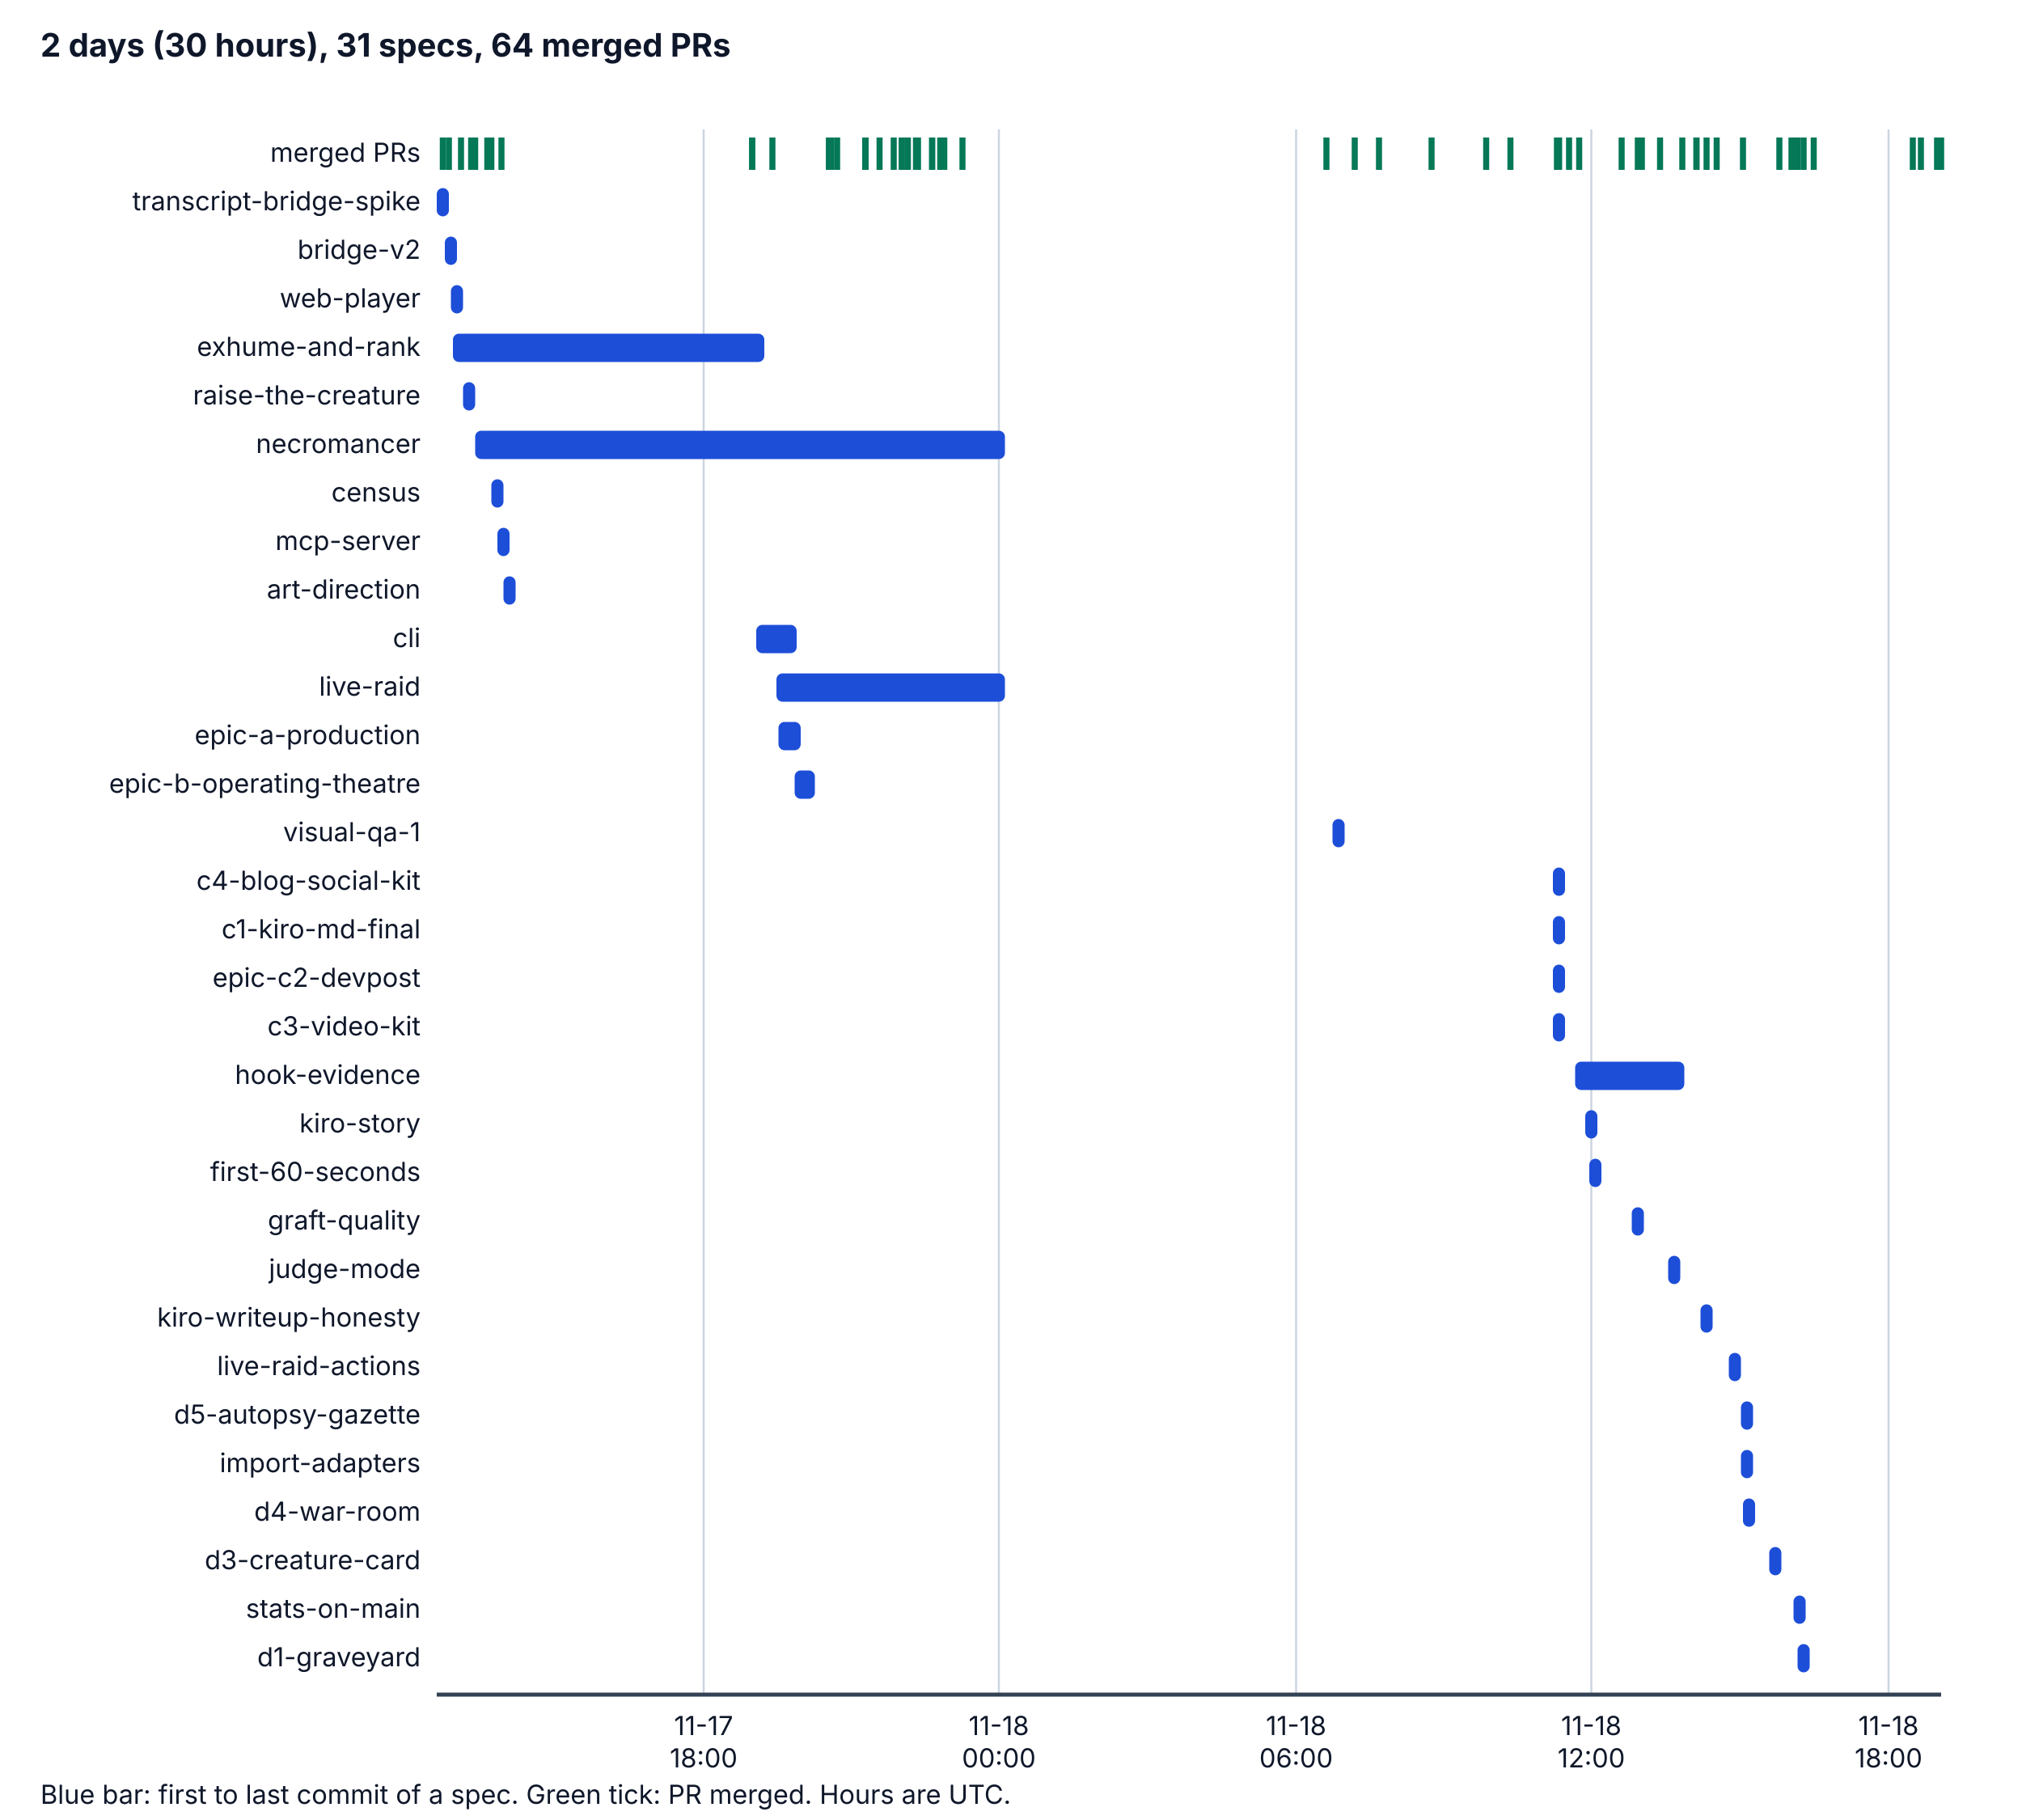
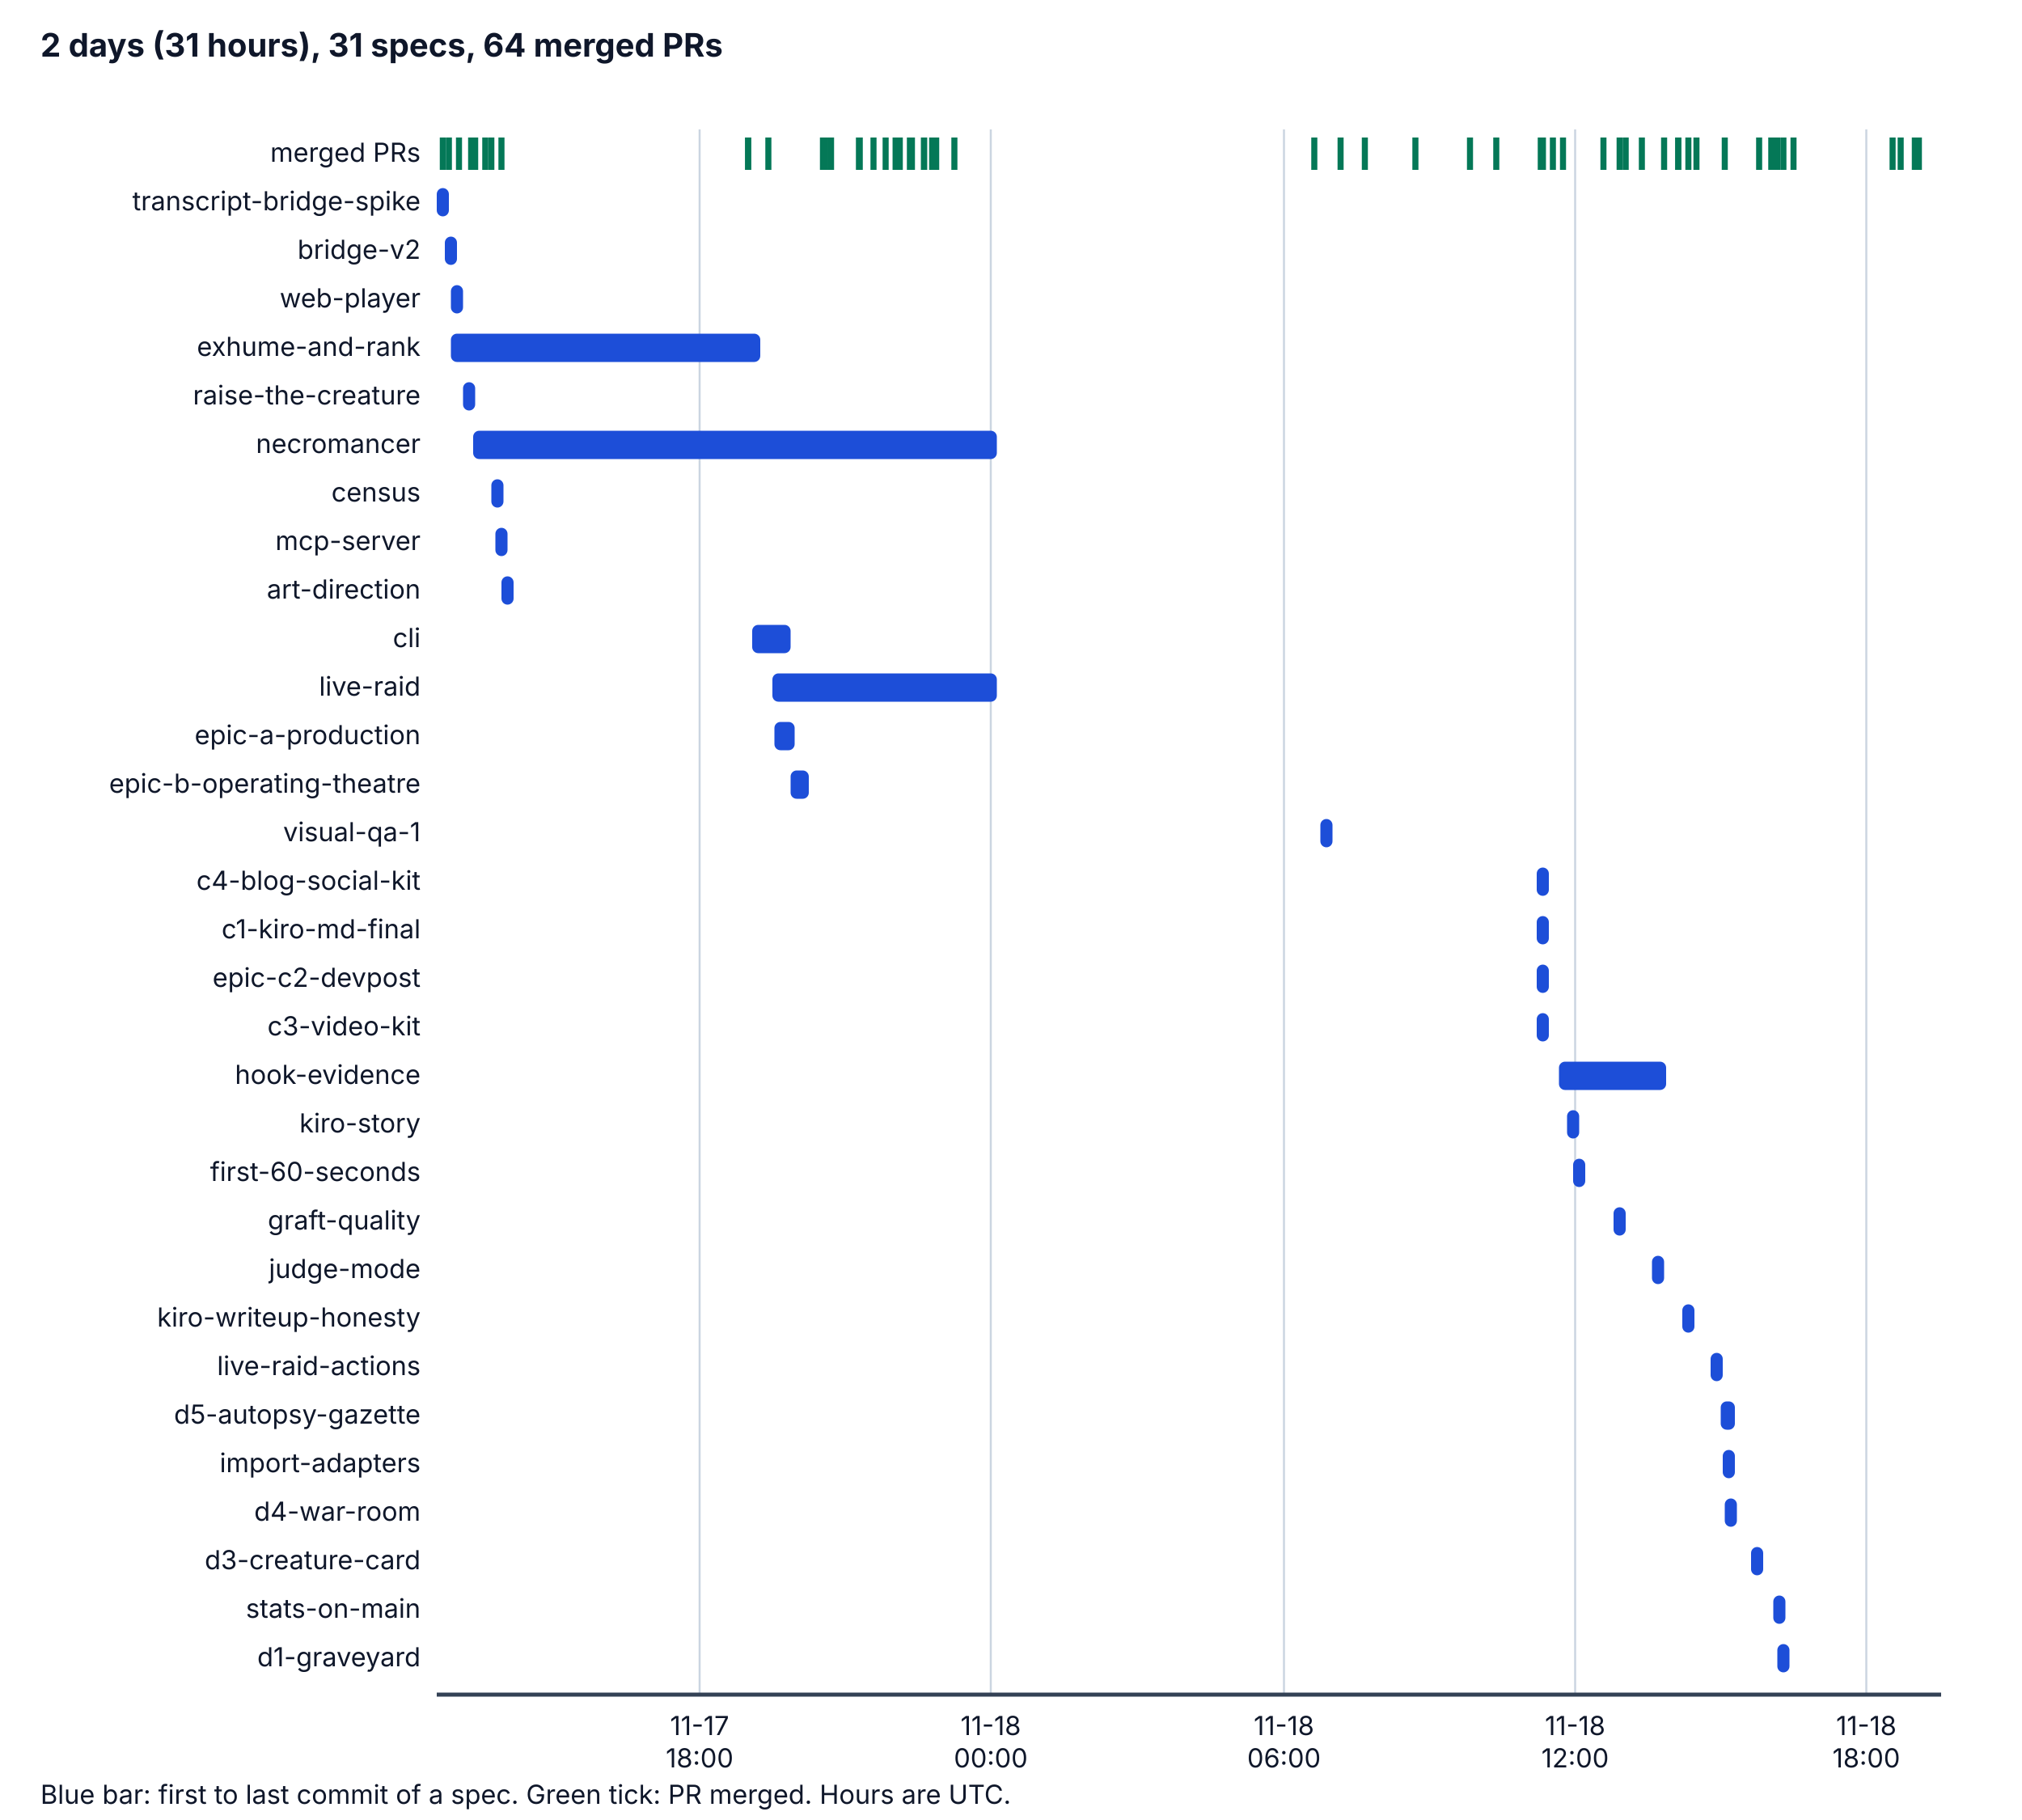
<svg xmlns="http://www.w3.org/2000/svg" viewBox="0 0 1000 900" width="1000" height="900" role="img" aria-labelledby="t d">
  <style>
    .bg { fill: #ffffff; } .ax { stroke: #334155; stroke-width: 2; } .grid { stroke: #cbd5e1; stroke-width: 1; }
    .tx { fill: #0f172a; font-family: system-ui, -apple-system, "Segoe UI", sans-serif; font-size: 14px; }
    .h { font-weight: bold; font-size: 16px; } .sm { font-size: 13px; } .bar { fill: #1d4ed8; } .pr { stroke: #047857; stroke-width: 3; }
    @media (prefers-color-scheme: dark) {
      .bg { fill: #0b1220; } .ax { stroke: #cbd5e1; } .grid { stroke: #334155; } .tx { fill: #f1f5f9; } .bar { fill: #60a5fa; } .pr { stroke: #34d399; }
    }
  </style>
  <rect class="bg" x="0" y="0" width="1000" height="900" />
-   <text class="tx h" x="20" y="28">2 days (30 hours), 31 specs, 64 merged PRs</text>
-   <line class="grid" x1="348" y1="64" x2="348" y2="838" />
-   <text class="tx sm" x="348" y="858" text-anchor="middle">11-17</text>
-   <text class="tx sm" x="348" y="874" text-anchor="middle">18:00</text>
-   <line class="grid" x1="494" y1="64" x2="494" y2="838" />
-   <text class="tx sm" x="494" y="858" text-anchor="middle">11-18</text>
-   <text class="tx sm" x="494" y="874" text-anchor="middle">00:00</text>
-   <line class="grid" x1="641" y1="64" x2="641" y2="838" />
-   <text class="tx sm" x="641" y="858" text-anchor="middle">11-18</text>
-   <text class="tx sm" x="641" y="874" text-anchor="middle">06:00</text>
-   <line class="grid" x1="787" y1="64" x2="787" y2="838" />
-   <text class="tx sm" x="787" y="858" text-anchor="middle">11-18</text>
-   <text class="tx sm" x="787" y="874" text-anchor="middle">12:00</text>
-   <line class="grid" x1="934" y1="64" x2="934" y2="838" />
-   <text class="tx sm" x="934" y="858" text-anchor="middle">11-18</text>
-   <text class="tx sm" x="934" y="874" text-anchor="middle">18:00</text>
+   <text class="tx h" x="20" y="28">2 days (31 hours), 31 specs, 64 merged PRs</text>
+   <line class="grid" x1="346" y1="64" x2="346" y2="838" />
+   <text class="tx sm" x="346" y="858" text-anchor="middle">11-17</text>
+   <text class="tx sm" x="346" y="874" text-anchor="middle">18:00</text>
+   <line class="grid" x1="490" y1="64" x2="490" y2="838" />
+   <text class="tx sm" x="490" y="858" text-anchor="middle">11-18</text>
+   <text class="tx sm" x="490" y="874" text-anchor="middle">00:00</text>
+   <line class="grid" x1="635" y1="64" x2="635" y2="838" />
+   <text class="tx sm" x="635" y="858" text-anchor="middle">11-18</text>
+   <text class="tx sm" x="635" y="874" text-anchor="middle">06:00</text>
+   <line class="grid" x1="779" y1="64" x2="779" y2="838" />
+   <text class="tx sm" x="779" y="858" text-anchor="middle">11-18</text>
+   <text class="tx sm" x="779" y="874" text-anchor="middle">12:00</text>
+   <line class="grid" x1="923" y1="64" x2="923" y2="838" />
+   <text class="tx sm" x="923" y="858" text-anchor="middle">11-18</text>
+   <text class="tx sm" x="923" y="874" text-anchor="middle">18:00</text>
  <line class="ax" x1="216" y1="838" x2="960" y2="838" />
  <text class="tx sm" x="208" y="80" text-anchor="end">merged PRs</text>
  <line class="pr" x1="219" y1="68" x2="219" y2="84" />
  <line class="pr" x1="222" y1="68" x2="222" y2="84" />
-   <line class="pr" x1="228" y1="68" x2="228" y2="84" />
+   <line class="pr" x1="227" y1="68" x2="227" y2="84" />
  <line class="pr" x1="233" y1="68" x2="233" y2="84" />
  <line class="pr" x1="235" y1="68" x2="235" y2="84" />
-   <line class="pr" x1="241" y1="68" x2="241" y2="84" />
+   <line class="pr" x1="240" y1="68" x2="240" y2="84" />
  <line class="pr" x1="243" y1="68" x2="243" y2="84" />
-   <line class="pr" x1="372" y1="68" x2="372" y2="84" />
+   <line class="pr" x1="370" y1="68" x2="370" y2="84" />
  <line class="pr" x1="248" y1="68" x2="248" y2="84" />
-   <line class="pr" x1="372" y1="68" x2="372" y2="84" />
-   <line class="pr" x1="382" y1="68" x2="382" y2="84" />
-   <line class="pr" x1="410" y1="68" x2="410" y2="84" />
-   <line class="pr" x1="414" y1="68" x2="414" y2="84" />
+   <line class="pr" x1="370" y1="68" x2="370" y2="84" />
+   <line class="pr" x1="380" y1="68" x2="380" y2="84" />
+   <line class="pr" x1="407" y1="68" x2="407" y2="84" />
  <line class="pr" x1="411" y1="68" x2="411" y2="84" />
-   <line class="pr" x1="411" y1="68" x2="411" y2="84" />
-   <line class="pr" x1="410" y1="68" x2="410" y2="84" />
-   <line class="pr" x1="428" y1="68" x2="428" y2="84" />
-   <line class="pr" x1="428" y1="68" x2="428" y2="84" />
-   <line class="pr" x1="428" y1="68" x2="428" y2="84" />
-   <line class="pr" x1="428" y1="68" x2="428" y2="84" />
-   <line class="pr" x1="428" y1="68" x2="428" y2="84" />
-   <line class="pr" x1="435" y1="68" x2="435" y2="84" />
-   <line class="pr" x1="442" y1="68" x2="442" y2="84" />
-   <line class="pr" x1="446" y1="68" x2="446" y2="84" />
-   <line class="pr" x1="446" y1="68" x2="446" y2="84" />
-   <line class="pr" x1="449" y1="68" x2="449" y2="84" />
-   <line class="pr" x1="453" y1="68" x2="453" y2="84" />
-   <line class="pr" x1="454" y1="68" x2="454" y2="84" />
+   <line class="pr" x1="408" y1="68" x2="408" y2="84" />
+   <line class="pr" x1="408" y1="68" x2="408" y2="84" />
+   <line class="pr" x1="408" y1="68" x2="408" y2="84" />
+   <line class="pr" x1="425" y1="68" x2="425" y2="84" />
+   <line class="pr" x1="425" y1="68" x2="425" y2="84" />
+   <line class="pr" x1="425" y1="68" x2="425" y2="84" />
+   <line class="pr" x1="425" y1="68" x2="425" y2="84" />
+   <line class="pr" x1="425" y1="68" x2="425" y2="84" />
+   <line class="pr" x1="432" y1="68" x2="432" y2="84" />
+   <line class="pr" x1="438" y1="68" x2="438" y2="84" />
+   <line class="pr" x1="443" y1="68" x2="443" y2="84" />
+   <line class="pr" x1="443" y1="68" x2="443" y2="84" />
+   <line class="pr" x1="445" y1="68" x2="445" y2="84" />
+   <line class="pr" x1="450" y1="68" x2="450" y2="84" />
+   <line class="pr" x1="451" y1="68" x2="451" y2="84" />
+   <line class="pr" x1="457" y1="68" x2="457" y2="84" />
+   <line class="pr" x1="457" y1="68" x2="457" y2="84" />
  <line class="pr" x1="461" y1="68" x2="461" y2="84" />
-   <line class="pr" x1="461" y1="68" x2="461" y2="84" />
-   <line class="pr" x1="465" y1="68" x2="465" y2="84" />
-   <line class="pr" x1="467" y1="68" x2="467" y2="84" />
-   <line class="pr" x1="476" y1="68" x2="476" y2="84" />
-   <line class="pr" x1="656" y1="68" x2="656" y2="84" />
-   <line class="pr" x1="670" y1="68" x2="670" y2="84" />
-   <line class="pr" x1="682" y1="68" x2="682" y2="84" />
-   <line class="pr" x1="708" y1="68" x2="708" y2="84" />
-   <line class="pr" x1="735" y1="68" x2="735" y2="84" />
-   <line class="pr" x1="747" y1="68" x2="747" y2="84" />
-   <line class="pr" x1="771" y1="68" x2="771" y2="84" />
-   <line class="pr" x1="771" y1="68" x2="771" y2="84" />
-   <line class="pr" x1="770" y1="68" x2="770" y2="84" />
-   <line class="pr" x1="776" y1="68" x2="776" y2="84" />
-   <line class="pr" x1="781" y1="68" x2="781" y2="84" />
-   <line class="pr" x1="802" y1="68" x2="802" y2="84" />
+   <line class="pr" x1="463" y1="68" x2="463" y2="84" />
+   <line class="pr" x1="472" y1="68" x2="472" y2="84" />
+   <line class="pr" x1="650" y1="68" x2="650" y2="84" />
+   <line class="pr" x1="663" y1="68" x2="663" y2="84" />
+   <line class="pr" x1="675" y1="68" x2="675" y2="84" />
+   <line class="pr" x1="700" y1="68" x2="700" y2="84" />
+   <line class="pr" x1="727" y1="68" x2="727" y2="84" />
+   <line class="pr" x1="740" y1="68" x2="740" y2="84" />
+   <line class="pr" x1="763" y1="68" x2="763" y2="84" />
+   <line class="pr" x1="763" y1="68" x2="763" y2="84" />
+   <line class="pr" x1="762" y1="68" x2="762" y2="84" />
+   <line class="pr" x1="768" y1="68" x2="768" y2="84" />
+   <line class="pr" x1="773" y1="68" x2="773" y2="84" />
+   <line class="pr" x1="793" y1="68" x2="793" y2="84" />
+   <line class="pr" x1="804" y1="68" x2="804" y2="84" />
+   <line class="pr" x1="801" y1="68" x2="801" y2="84" />
  <line class="pr" x1="812" y1="68" x2="812" y2="84" />
-   <line class="pr" x1="810" y1="68" x2="810" y2="84" />
-   <line class="pr" x1="821" y1="68" x2="821" y2="84" />
-   <line class="pr" x1="832" y1="68" x2="832" y2="84" />
-   <line class="pr" x1="849" y1="68" x2="849" y2="84" />
+   <line class="pr" x1="823" y1="68" x2="823" y2="84" />
  <line class="pr" x1="839" y1="68" x2="839" y2="84" />
-   <line class="pr" x1="839" y1="68" x2="839" y2="84" />
-   <line class="pr" x1="844" y1="68" x2="844" y2="84" />
-   <line class="pr" x1="862" y1="68" x2="862" y2="84" />
-   <line class="pr" x1="886" y1="68" x2="886" y2="84" />
-   <line class="pr" x1="880" y1="68" x2="880" y2="84" />
-   <line class="pr" x1="892" y1="68" x2="892" y2="84" />
-   <line class="pr" x1="897" y1="68" x2="897" y2="84" />
+   <line class="pr" x1="830" y1="68" x2="830" y2="84" />
+   <line class="pr" x1="830" y1="68" x2="830" y2="84" />
+   <line class="pr" x1="835" y1="68" x2="835" y2="84" />
+   <line class="pr" x1="853" y1="68" x2="853" y2="84" />
+   <line class="pr" x1="876" y1="68" x2="876" y2="84" />
+   <line class="pr" x1="870" y1="68" x2="870" y2="84" />
+   <line class="pr" x1="882" y1="68" x2="882" y2="84" />
  <line class="pr" x1="887" y1="68" x2="887" y2="84" />
-   <line class="pr" x1="889" y1="68" x2="889" y2="84" />
-   <line class="pr" x1="950" y1="68" x2="950" y2="84" />
-   <line class="pr" x1="946" y1="68" x2="946" y2="84" />
-   <line class="pr" x1="958" y1="68" x2="958" y2="84" />
-   <line class="pr" x1="960" y1="68" x2="960" y2="84" />
+   <line class="pr" x1="878" y1="68" x2="878" y2="84" />
+   <line class="pr" x1="879" y1="68" x2="879" y2="84" />
+   <line class="pr" x1="940" y1="68" x2="940" y2="84" />
+   <line class="pr" x1="936" y1="68" x2="936" y2="84" />
+   <line class="pr" x1="947" y1="68" x2="947" y2="84" />
+   <line class="pr" x1="949" y1="68" x2="949" y2="84" />
  <text class="tx sm" x="208" y="104" text-anchor="end">transcript-bridge-spike</text>
  <rect class="bar" x="216" y="93" width="6" height="14" rx="3" />
  <text class="tx sm" x="208" y="128" text-anchor="end">bridge-v2</text>
  <rect class="bar" x="220" y="117" width="6" height="14" rx="3" />
  <text class="tx sm" x="208" y="152" text-anchor="end">web-player</text>
  <rect class="bar" x="223" y="141" width="6" height="14" rx="3" />
  <text class="tx sm" x="208" y="176" text-anchor="end">exhume-and-rank</text>
-   <rect class="bar" x="224" y="165" width="154" height="14" rx="3" />
+   <rect class="bar" x="223" y="165" width="153" height="14" rx="3" />
  <text class="tx sm" x="208" y="200" text-anchor="end">raise-the-creature</text>
  <rect class="bar" x="229" y="189" width="6" height="14" rx="3" />
  <text class="tx sm" x="208" y="224" text-anchor="end">necromancer</text>
-   <rect class="bar" x="235" y="213" width="262" height="14" rx="3" />
+   <rect class="bar" x="234" y="213" width="259" height="14" rx="3" />
  <text class="tx sm" x="208" y="248" text-anchor="end">census</text>
  <rect class="bar" x="243" y="237" width="6" height="14" rx="3" />
  <text class="tx sm" x="208" y="272" text-anchor="end">mcp-server</text>
-   <rect class="bar" x="246" y="261" width="6" height="14" rx="3" />
+   <rect class="bar" x="245" y="261" width="6" height="14" rx="3" />
  <text class="tx sm" x="208" y="296" text-anchor="end">art-direction</text>
-   <rect class="bar" x="249" y="285" width="6" height="14" rx="3" />
+   <rect class="bar" x="248" y="285" width="6" height="14" rx="3" />
  <text class="tx sm" x="208" y="320" text-anchor="end">cli</text>
-   <rect class="bar" x="374" y="309" width="20" height="14" rx="3" />
+   <rect class="bar" x="372" y="309" width="19" height="14" rx="3" />
  <text class="tx sm" x="208" y="344" text-anchor="end">live-raid</text>
-   <rect class="bar" x="384" y="333" width="113" height="14" rx="3" />
+   <rect class="bar" x="382" y="333" width="111" height="14" rx="3" />
  <text class="tx sm" x="208" y="368" text-anchor="end">epic-a-production</text>
-   <rect class="bar" x="385" y="357" width="11" height="14" rx="3" />
+   <rect class="bar" x="383" y="357" width="10" height="14" rx="3" />
  <text class="tx sm" x="208" y="392" text-anchor="end">epic-b-operating-theatre</text>
-   <rect class="bar" x="393" y="381" width="10" height="14" rx="3" />
+   <rect class="bar" x="391" y="381" width="9" height="14" rx="3" />
  <text class="tx sm" x="208" y="416" text-anchor="end">visual-qa-1</text>
-   <rect class="bar" x="659" y="405" width="6" height="14" rx="3" />
+   <rect class="bar" x="653" y="405" width="6" height="14" rx="3" />
  <text class="tx sm" x="208" y="440" text-anchor="end">c4-blog-social-kit</text>
-   <rect class="bar" x="768" y="429" width="6" height="14" rx="3" />
+   <rect class="bar" x="760" y="429" width="6" height="14" rx="3" />
  <text class="tx sm" x="208" y="464" text-anchor="end">c1-kiro-md-final</text>
-   <rect class="bar" x="768" y="453" width="6" height="14" rx="3" />
+   <rect class="bar" x="760" y="453" width="6" height="14" rx="3" />
  <text class="tx sm" x="208" y="488" text-anchor="end">epic-c2-devpost</text>
-   <rect class="bar" x="768" y="477" width="6" height="14" rx="3" />
+   <rect class="bar" x="760" y="477" width="6" height="14" rx="3" />
  <text class="tx sm" x="208" y="512" text-anchor="end">c3-video-kit</text>
-   <rect class="bar" x="768" y="501" width="6" height="14" rx="3" />
+   <rect class="bar" x="760" y="501" width="6" height="14" rx="3" />
  <text class="tx sm" x="208" y="536" text-anchor="end">hook-evidence</text>
-   <rect class="bar" x="779" y="525" width="54" height="14" rx="3" />
+   <rect class="bar" x="771" y="525" width="53" height="14" rx="3" />
  <text class="tx sm" x="208" y="560" text-anchor="end">kiro-story</text>
-   <rect class="bar" x="784" y="549" width="6" height="14" rx="3" />
+   <rect class="bar" x="775" y="549" width="6" height="14" rx="3" />
  <text class="tx sm" x="208" y="584" text-anchor="end">first-60-seconds</text>
-   <rect class="bar" x="786" y="573" width="6" height="14" rx="3" />
+   <rect class="bar" x="778" y="573" width="6" height="14" rx="3" />
  <text class="tx sm" x="208" y="608" text-anchor="end">graft-quality</text>
-   <rect class="bar" x="807" y="597" width="6" height="14" rx="3" />
+   <rect class="bar" x="798" y="597" width="6" height="14" rx="3" />
  <text class="tx sm" x="208" y="632" text-anchor="end">judge-mode</text>
-   <rect class="bar" x="825" y="621" width="6" height="14" rx="3" />
+   <rect class="bar" x="817" y="621" width="6" height="14" rx="3" />
  <text class="tx sm" x="208" y="656" text-anchor="end">kiro-writeup-honesty</text>
-   <rect class="bar" x="841" y="645" width="6" height="14" rx="3" />
+   <rect class="bar" x="832" y="645" width="6" height="14" rx="3" />
  <text class="tx sm" x="208" y="680" text-anchor="end">live-raid-actions</text>
-   <rect class="bar" x="855" y="669" width="6" height="14" rx="3" />
+   <rect class="bar" x="846" y="669" width="6" height="14" rx="3" />
  <text class="tx sm" x="208" y="704" text-anchor="end">d5-autopsy-gazette</text>
-   <rect class="bar" x="861" y="693" width="6" height="14" rx="3" />
+   <rect class="bar" x="851" y="693" width="7" height="14" rx="3" />
  <text class="tx sm" x="208" y="728" text-anchor="end">import-adapters</text>
-   <rect class="bar" x="861" y="717" width="6" height="14" rx="3" />
+   <rect class="bar" x="852" y="717" width="6" height="14" rx="3" />
  <text class="tx sm" x="208" y="752" text-anchor="end">d4-war-room</text>
-   <rect class="bar" x="862" y="741" width="6" height="14" rx="3" />
+   <rect class="bar" x="853" y="741" width="6" height="14" rx="3" />
  <text class="tx sm" x="208" y="776" text-anchor="end">d3-creature-card</text>
-   <rect class="bar" x="875" y="765" width="6" height="14" rx="3" />
+   <rect class="bar" x="866" y="765" width="6" height="14" rx="3" />
  <text class="tx sm" x="208" y="800" text-anchor="end">stats-on-main</text>
-   <rect class="bar" x="887" y="789" width="6" height="14" rx="3" />
+   <rect class="bar" x="877" y="789" width="6" height="14" rx="3" />
  <text class="tx sm" x="208" y="824" text-anchor="end">d1-graveyard</text>
-   <rect class="bar" x="889" y="813" width="6" height="14" rx="3" />
+   <rect class="bar" x="879" y="813" width="6" height="14" rx="3" />
  <text class="tx sm" x="20" y="892">Blue bar: first to last commit of a spec. Green tick: PR merged. Hours are UTC.</text>
</svg>
